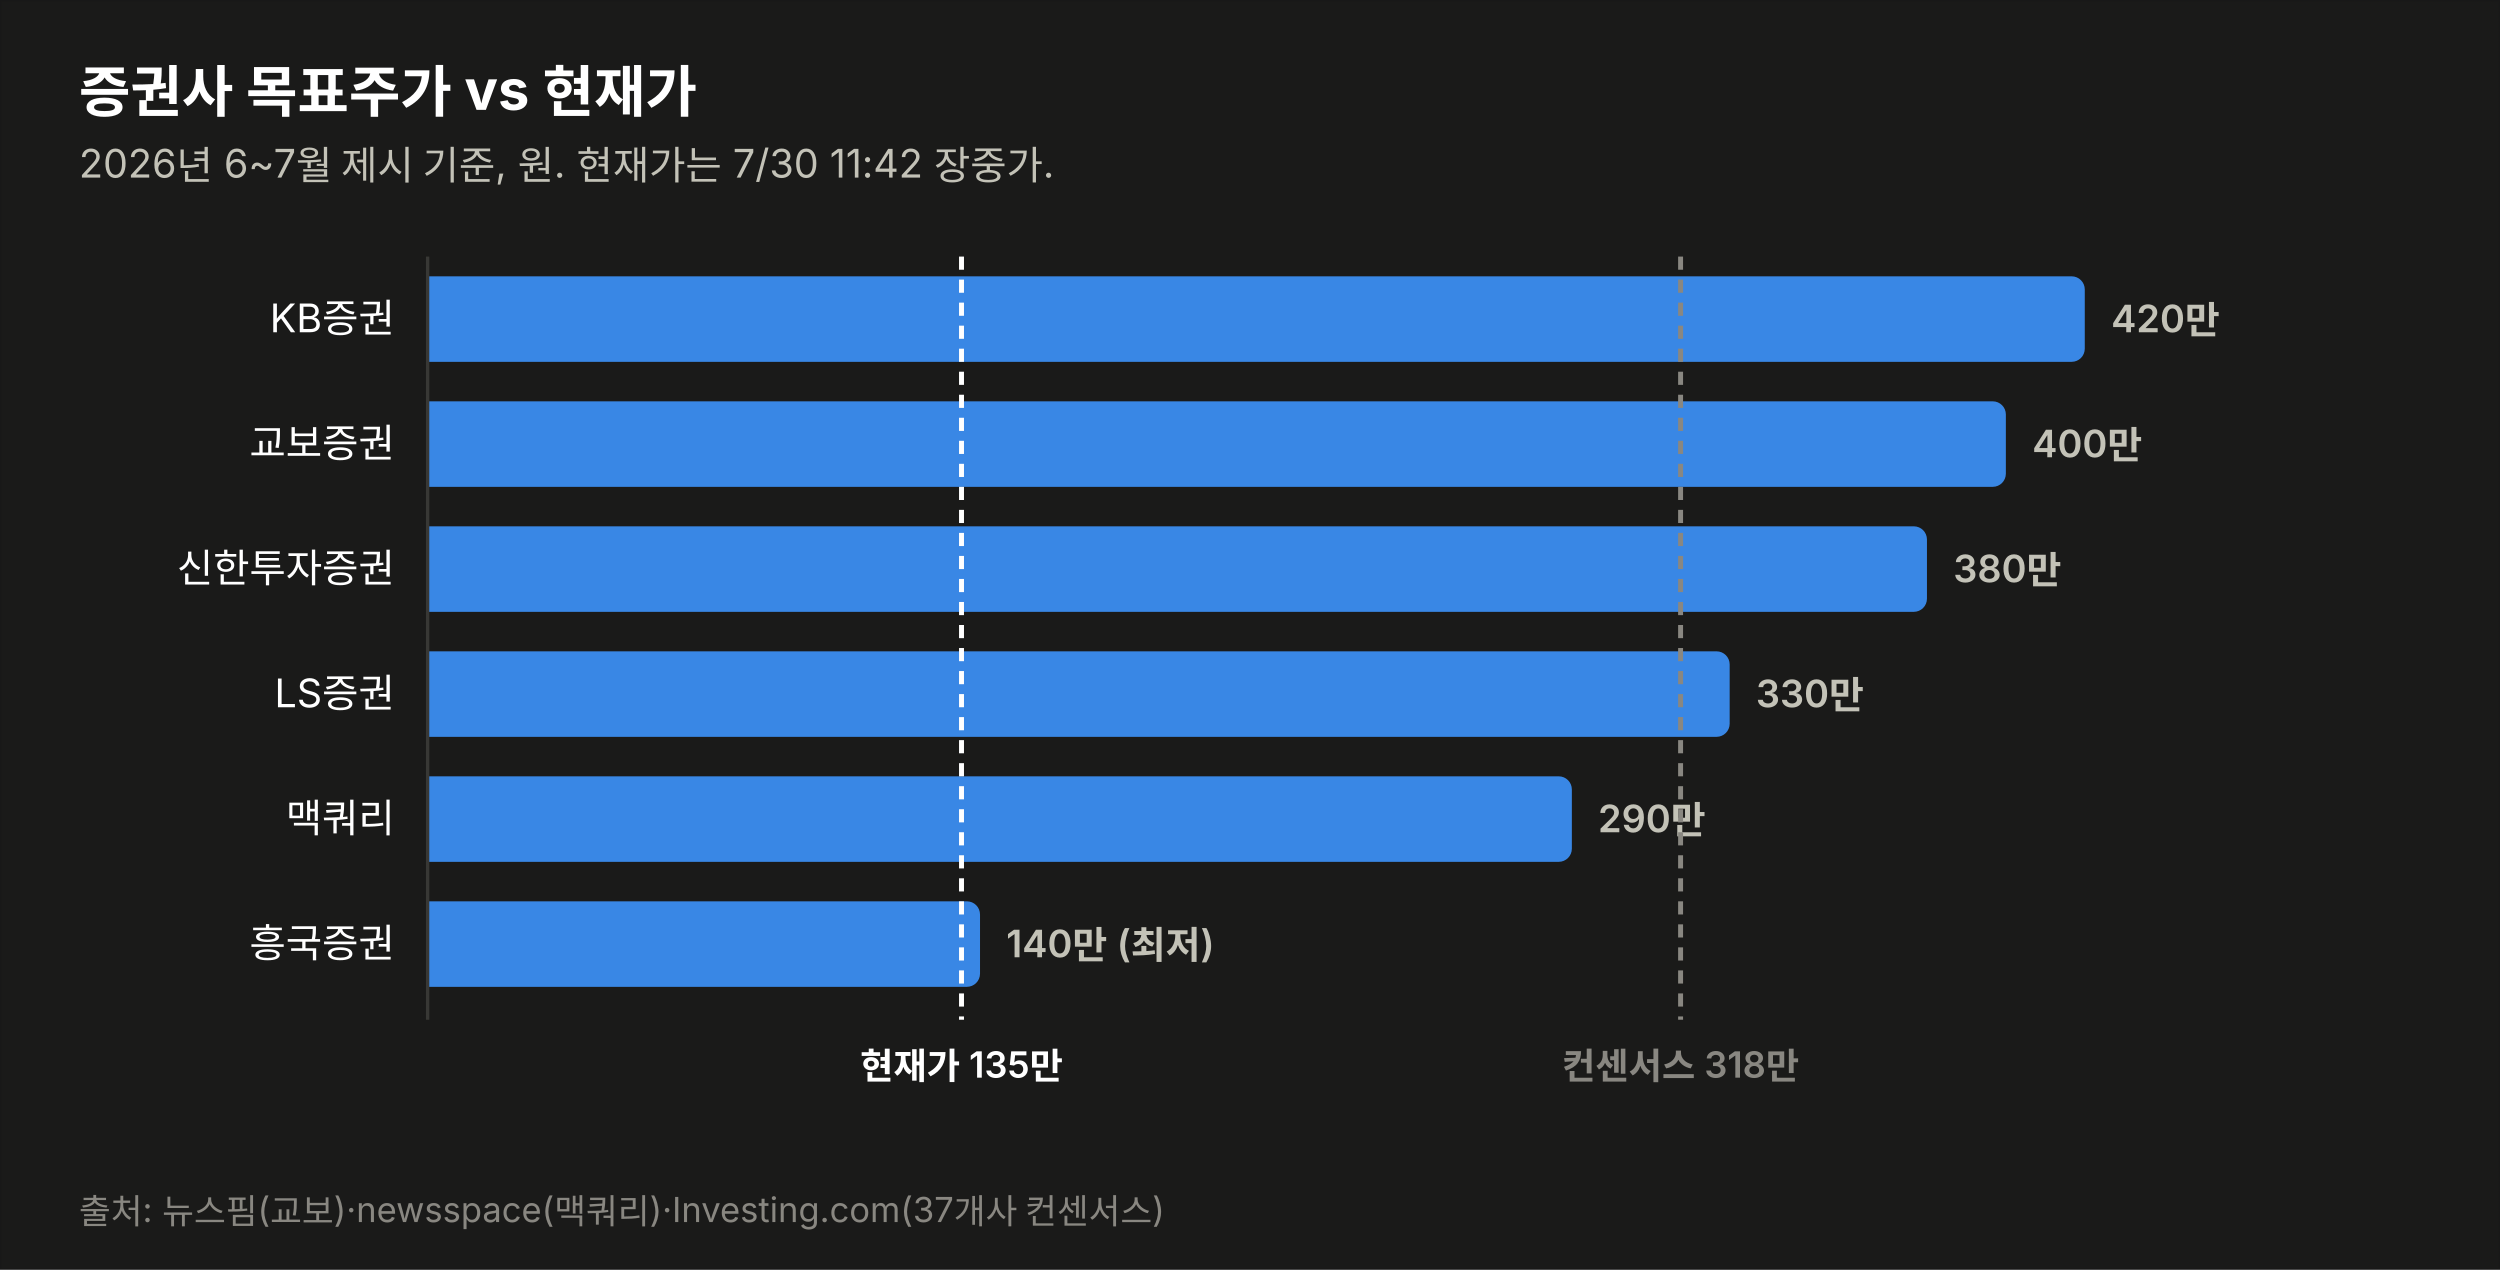
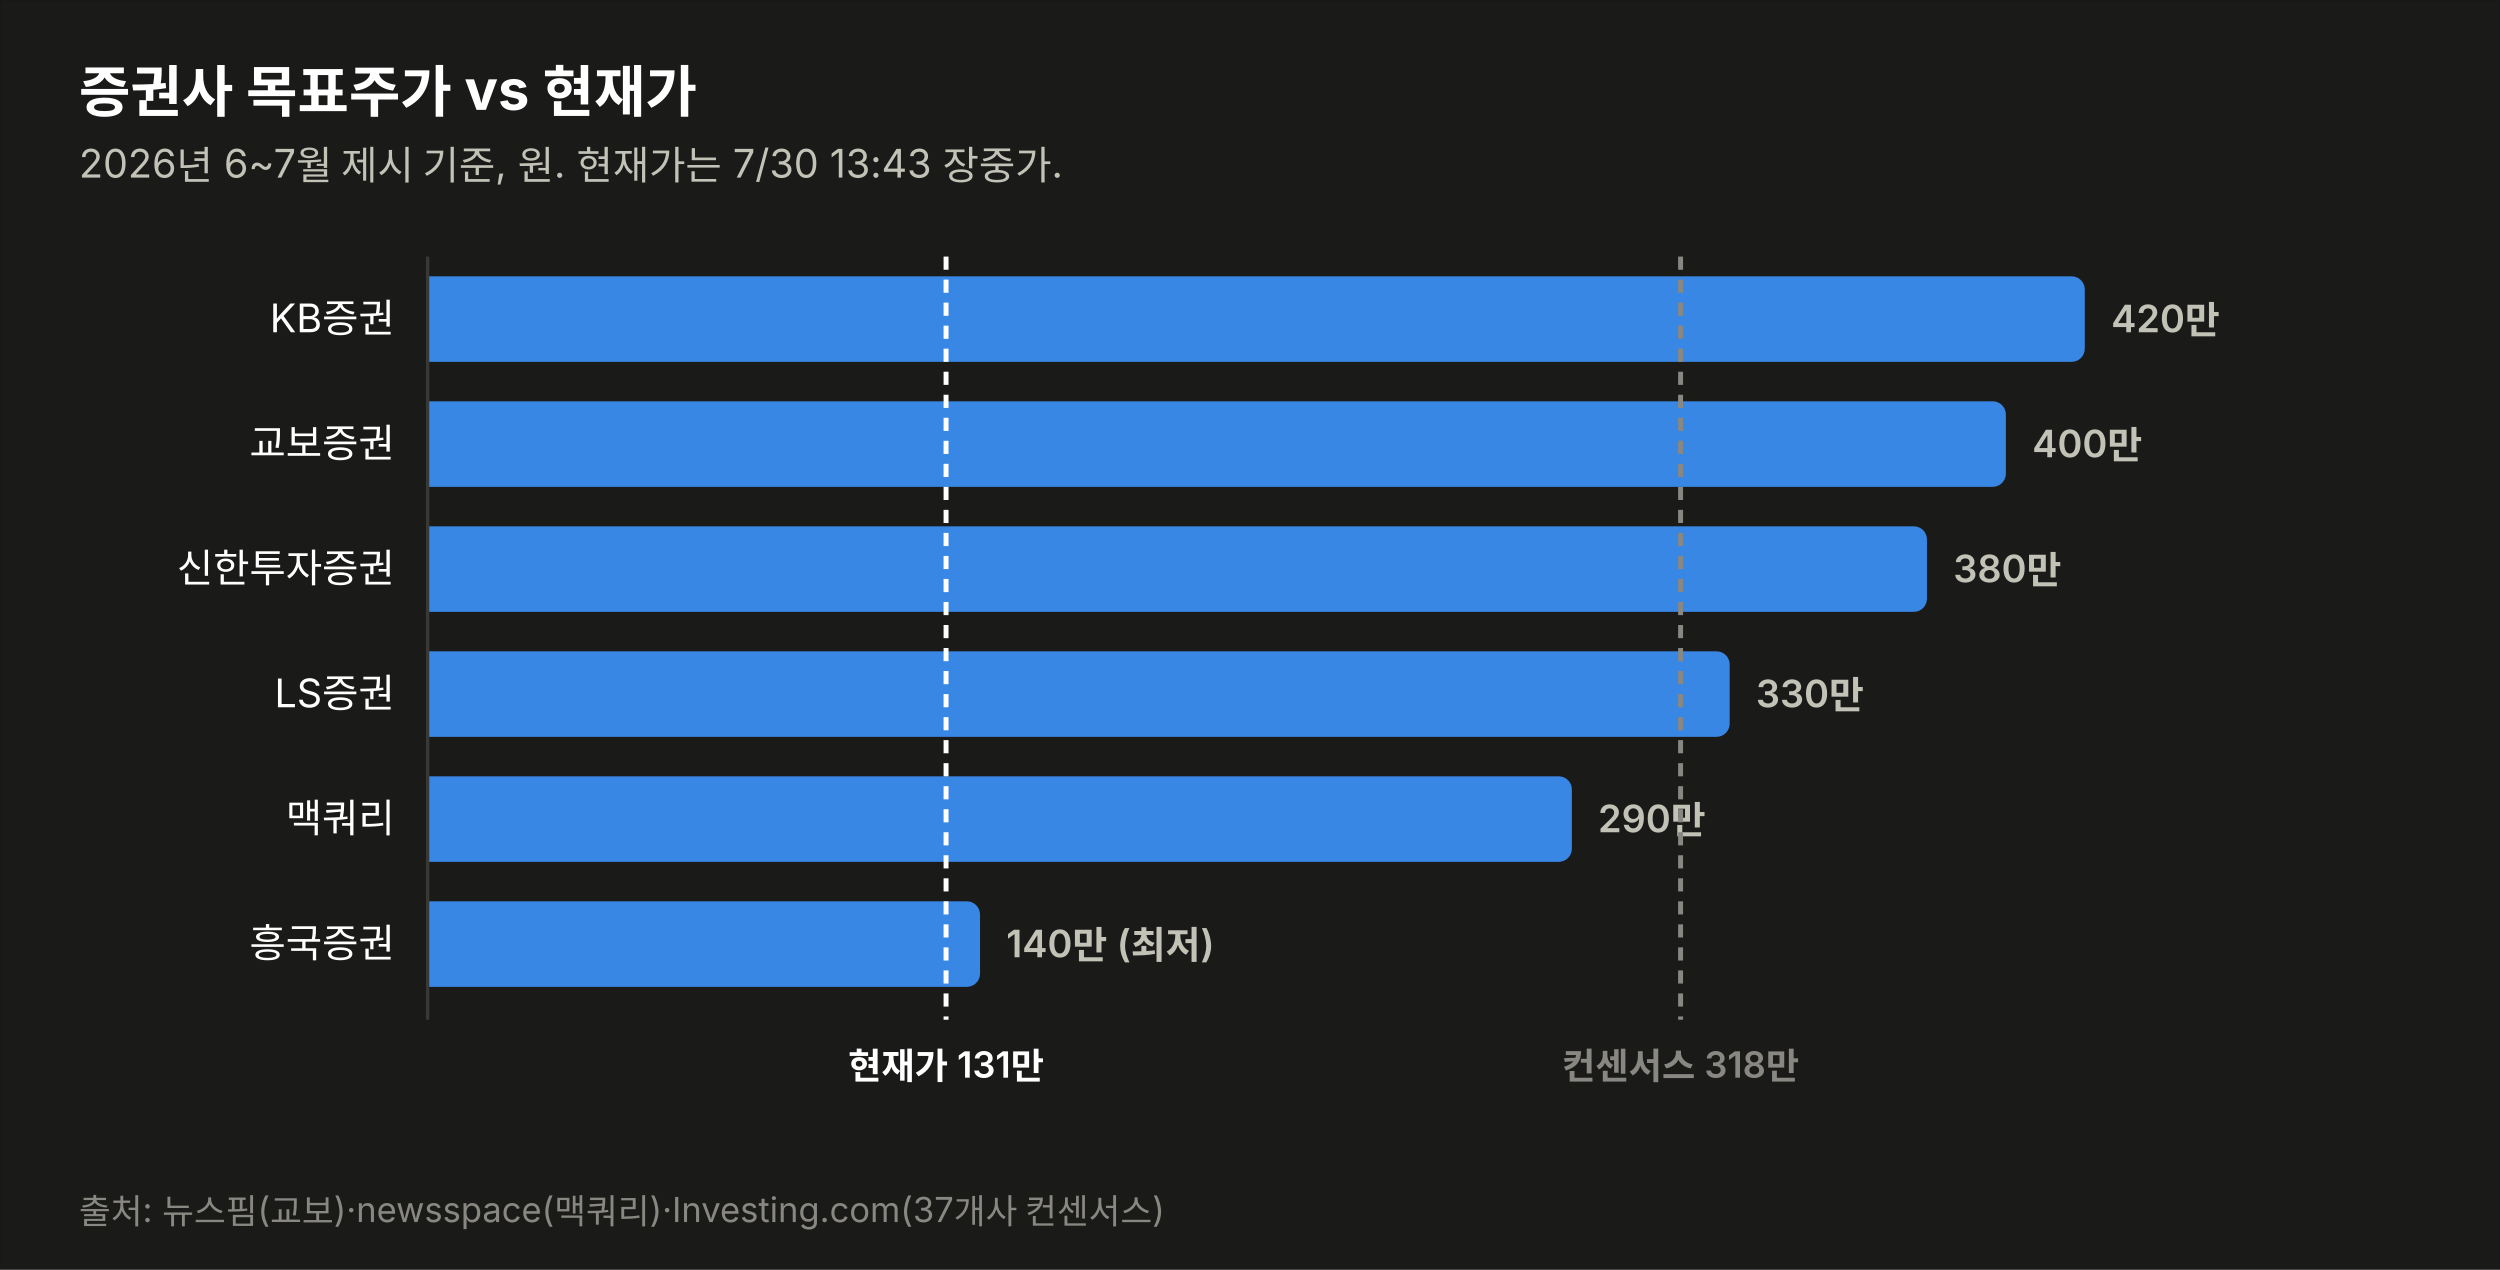
<svg xmlns="http://www.w3.org/2000/svg" width="760" height="386" viewBox="0 0 760 386" font-family="system-ui,-apple-system,&quot;Segoe UI&quot;,&quot;Malgun Gothic&quot;,&quot;Apple SD Gothic Neo&quot;,sans-serif">
  <rect width="760" height="386" fill="#1a1a19" stroke="rgba(11,11,11,0.10)" />
  <text x="24" y="34" font-size="17" font-weight="700" fill="#ffffff">증권사 목표주가 vs 현재가</text>
-   <text x="24" y="54" font-size="12" fill="#c3c2b7">2026년 6~7월 제시 기준, 원. 현재가는 7/30 11:42 장중가.</text>
+   <text x="24" y="54" font-size="12" fill="#c3c2b7">2026년 6~7월 제시 기준, 원. 현재가는 7/30 13:43 장중가.</text>
  <text x="120" y="101.0" font-size="12" fill="#ffffff" text-anchor="end">KB증권</text>
  <path d="M130,84 h499.774 a4,4 0 0 1 4,4 v18 a4,4 0 0 1 -4,4 h-499.774 z" fill="#3987e5" opacity="1.0" />
  <text x="641.8" y="101.0" font-size="11.5" font-weight="600" fill="#c3c2b7" style="font-variant-numeric:tabular-nums">420만</text>
  <text x="120" y="139.0" font-size="12" fill="#ffffff" text-anchor="end">교보증권</text>
  <path d="M130,122 h475.784 a4,4 0 0 1 4,4 v18 a4,4 0 0 1 -4,4 h-475.784 z" fill="#3987e5" opacity="1.0" />
  <text x="617.8" y="139.0" font-size="11.5" font-weight="600" fill="#c3c2b7" style="font-variant-numeric:tabular-nums">400만</text>
  <text x="120" y="177.0" font-size="12" fill="#ffffff" text-anchor="end">신한투자증권</text>
  <path d="M130,160 h451.795 a4,4 0 0 1 4,4 v18 a4,4 0 0 1 -4,4 h-451.795 z" fill="#3987e5" opacity="1.0" />
  <text x="593.8" y="177.0" font-size="11.5" font-weight="600" fill="#c3c2b7" style="font-variant-numeric:tabular-nums">380만</text>
  <text x="120" y="215.0" font-size="12" fill="#ffffff" text-anchor="end">LS증권</text>
  <path d="M130,198 h391.822 a4,4 0 0 1 4,4 v18 a4,4 0 0 1 -4,4 h-391.822 z" fill="#3987e5" opacity="1.0" />
  <text x="533.8" y="215.0" font-size="11.5" font-weight="600" fill="#c3c2b7" style="font-variant-numeric:tabular-nums">330만</text>
  <text x="120" y="253.0" font-size="12" fill="#ffffff" text-anchor="end">맥쿼리</text>
  <path d="M130,236 h343.844 a4,4 0 0 1 4,4 v18 a4,4 0 0 1 -4,4 h-343.844 z" fill="#3987e5" opacity="1.0" />
  <text x="485.8" y="253.0" font-size="11.5" font-weight="600" fill="#c3c2b7" style="font-variant-numeric:tabular-nums">290만</text>
  <text x="120" y="291.0" font-size="12" fill="#ffffff" text-anchor="end">흥국증권</text>
  <path d="M130,274 h163.925 a4,4 0 0 1 4,4 v18 a4,4 0 0 1 -4,4 h-163.925 z" fill="#3987e5" opacity="1.0" />
  <text x="305.9" y="291.0" font-size="11.5" font-weight="600" fill="#c3c2b7" style="font-variant-numeric:tabular-nums">140만 (최저)</text>
  <line x1="130" y1="78" x2="130" y2="310" stroke="#383835" stroke-width="1" />
-   <line x1="292.3" y1="78" x2="292.3" y2="310" stroke="#ffffff" stroke-width="1.5" stroke-dasharray="4 3" />
-   <text x="292.3" y="328" font-size="11" font-weight="600" fill="#ffffff" text-anchor="middle">현재가 135만</text>
+   <line x1="287.6" y1="78" x2="287.6" y2="310" stroke="#ffffff" stroke-width="1.5" stroke-dasharray="4 3" />
+   <text x="287.6" y="328" font-size="11" font-weight="600" fill="#ffffff" text-anchor="middle">현재가 131만</text>
  <line x1="510.9" y1="78" x2="510.9" y2="310" stroke="#898781" stroke-width="1.5" stroke-dasharray="4 3" />
  <text x="510.9" y="328" font-size="11" font-weight="600" fill="#898781" text-anchor="middle">컨센서스 318만</text>
  <text x="24" y="372" font-size="10.5" fill="#898781">출처: 뉴스핌(교보)·newsspace(맥쿼리)·Investing.com(37개사 컨센서스)</text>
</svg>
